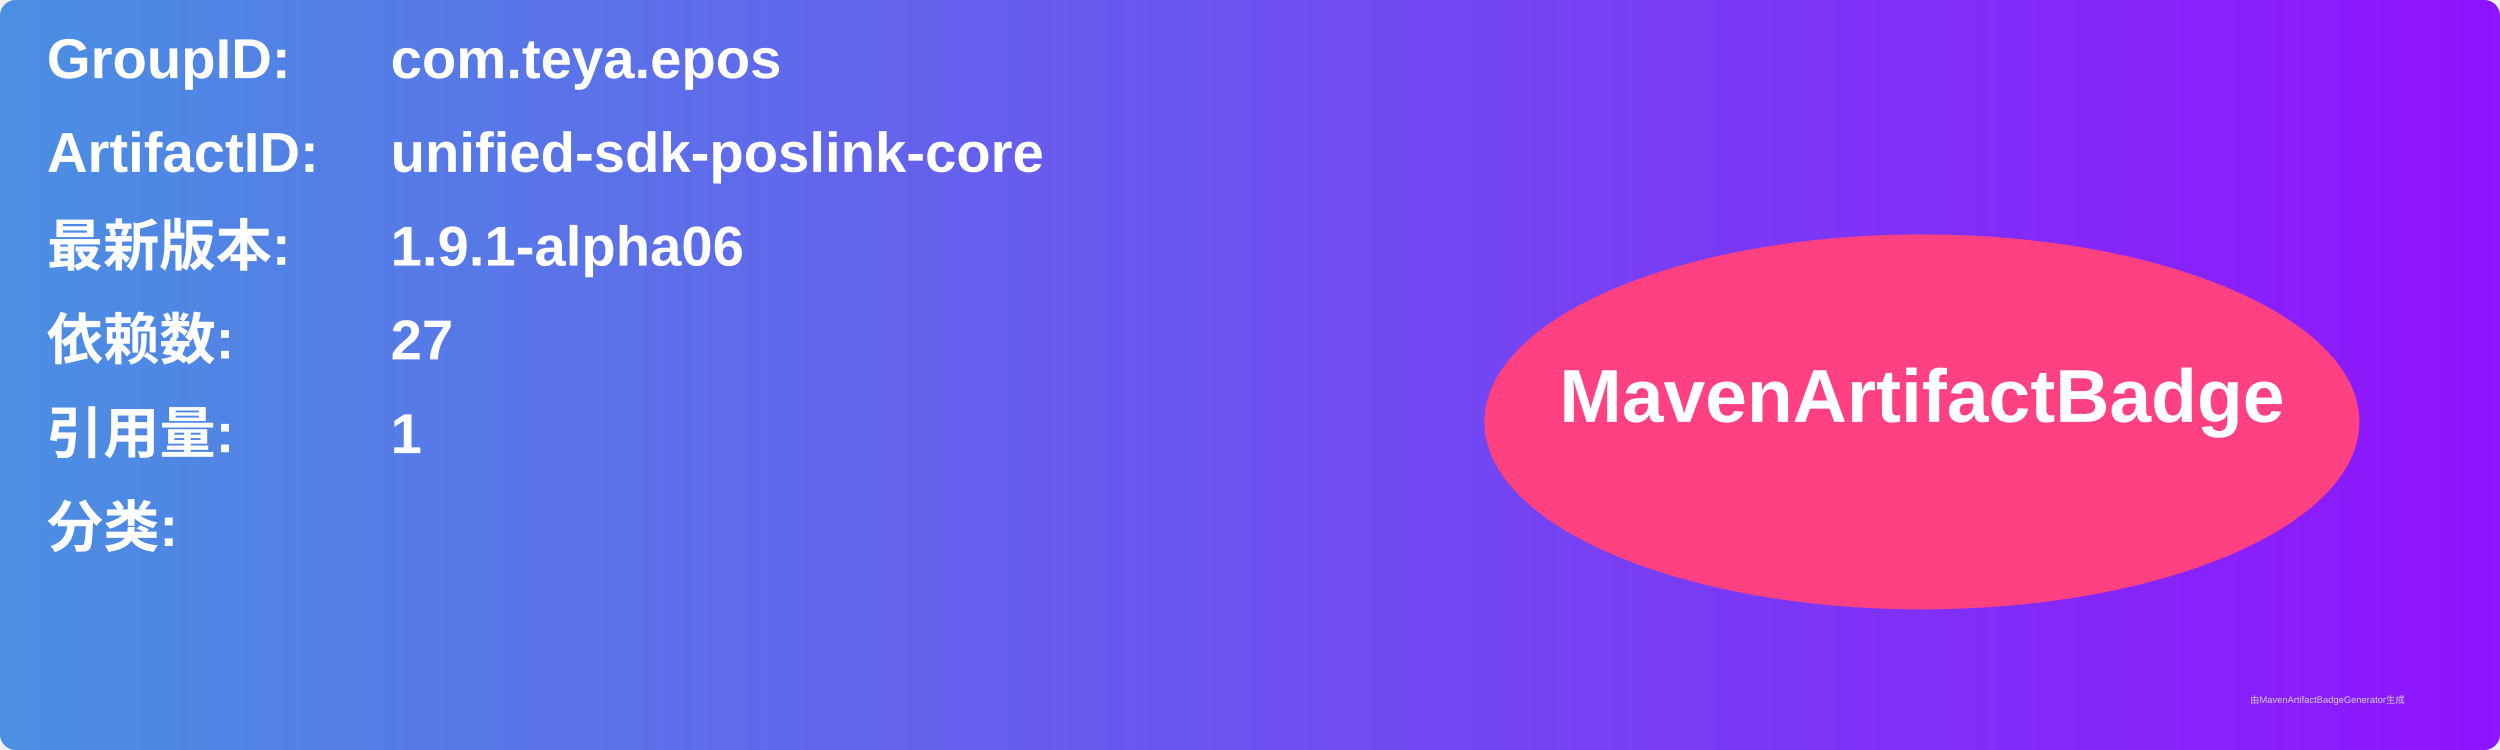
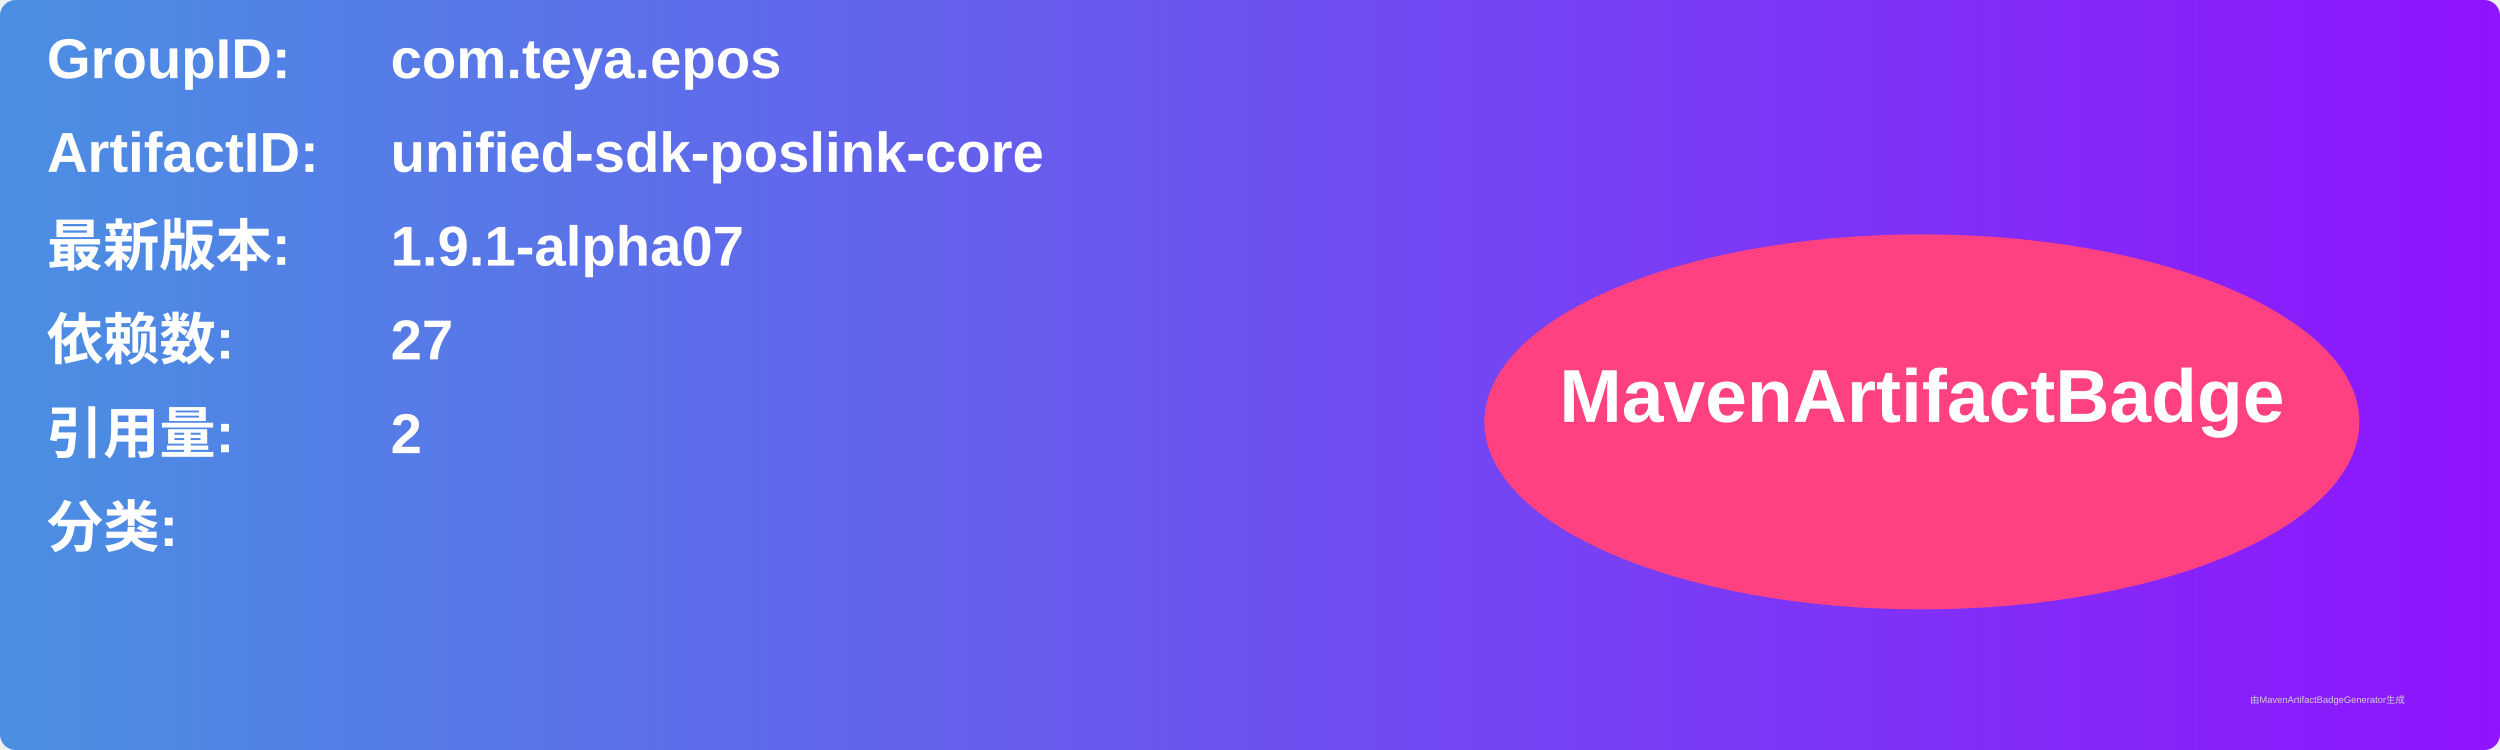
<svg xmlns="http://www.w3.org/2000/svg" width="800" height="240" viewBox="0 0 800 240">
  <linearGradient id="grad" x1="0%" y1="0%" x2="100%" y2="0%">
    <stop offset="0%" stop-color="#4a90e2" />
    <stop offset="100%" stop-color="#9013fe" />
  </linearGradient>
  <rect width="100%" height="100%" rx="5" ry="5" fill="url(#grad)" />
  <g transform="translate(15, 15)">
    <text x="0" y="10" font-family="Arial" font-size="18" fill="white" font-weight="bold" width="260">GroupID:</text>
    <text x="110" y="10" font-family="Arial" font-size="18" fill="white" font-weight="bold" width="460">com.teya.epos</text>
    <text x="0" y="40" font-family="Arial" font-size="18" fill="white" font-weight="bold" width="260">ArtifactID:</text>
    <text x="110" y="40" font-family="Arial" font-size="18" fill="white" font-weight="bold" width="460">unified-sdk-poslink-core</text>
    <text x="0" y="70" font-family="Arial" font-size="18" fill="white" font-weight="bold">最新版本:</text>
    <text x="110" y="70" font-family="Arial" font-size="18" fill="white" font-weight="bold">
-       <tspan font-weight="bold">1.9.1-alpha06</tspan>
+       <tspan font-weight="bold">1.9.1-alpha07</tspan>
    </text>
    <text x="0" y="100" font-family="Arial" font-size="18" fill="white" font-weight="bold">依赖数: </text>
    <text x="110" y="100" font-family="Arial" font-size="18" fill="white">
      <tspan font-weight="bold">27</tspan>
    </text>
    <text x="0" y="130" font-family="Arial" font-size="18" fill="white" font-weight="bold">引用量: </text>
    <text x="110" y="130" font-family="Arial" font-size="18" fill="white">
-       <tspan font-weight="bold">1</tspan>
+       <tspan font-weight="bold">2</tspan>
    </text>
    <text x="0" y="160" font-family="Arial" font-size="18" fill="white" font-weight="bold">分类:</text>
    <text x="10" y="190" font-family="Arial" font-size="10" fill="white">
      <tspan font-weight="bold" />
    </text>
    <ellipse cx="600" cy="120" rx="140" ry="60" fill="#ff4081" />
    <text x="600" y="120" text-anchor="middle" font-family="Arial" font-size="24" fill="white" font-weight="bold">MavenArtifactBadge</text>
  </g>
  <text x="720" y="225" font-family="Arial" font-size="3" fill="#d0d0d0">由MavenArtifactBadgeGenerator生成</text>
</svg>
